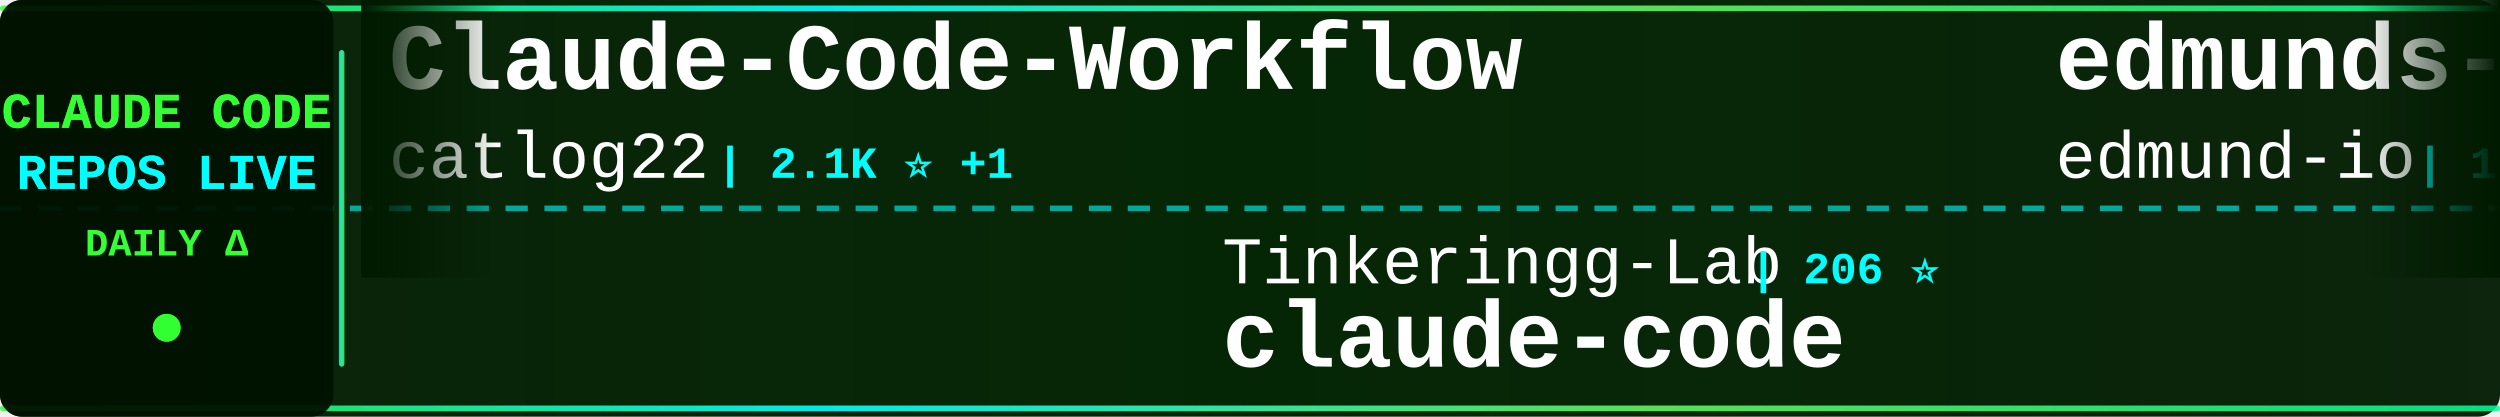
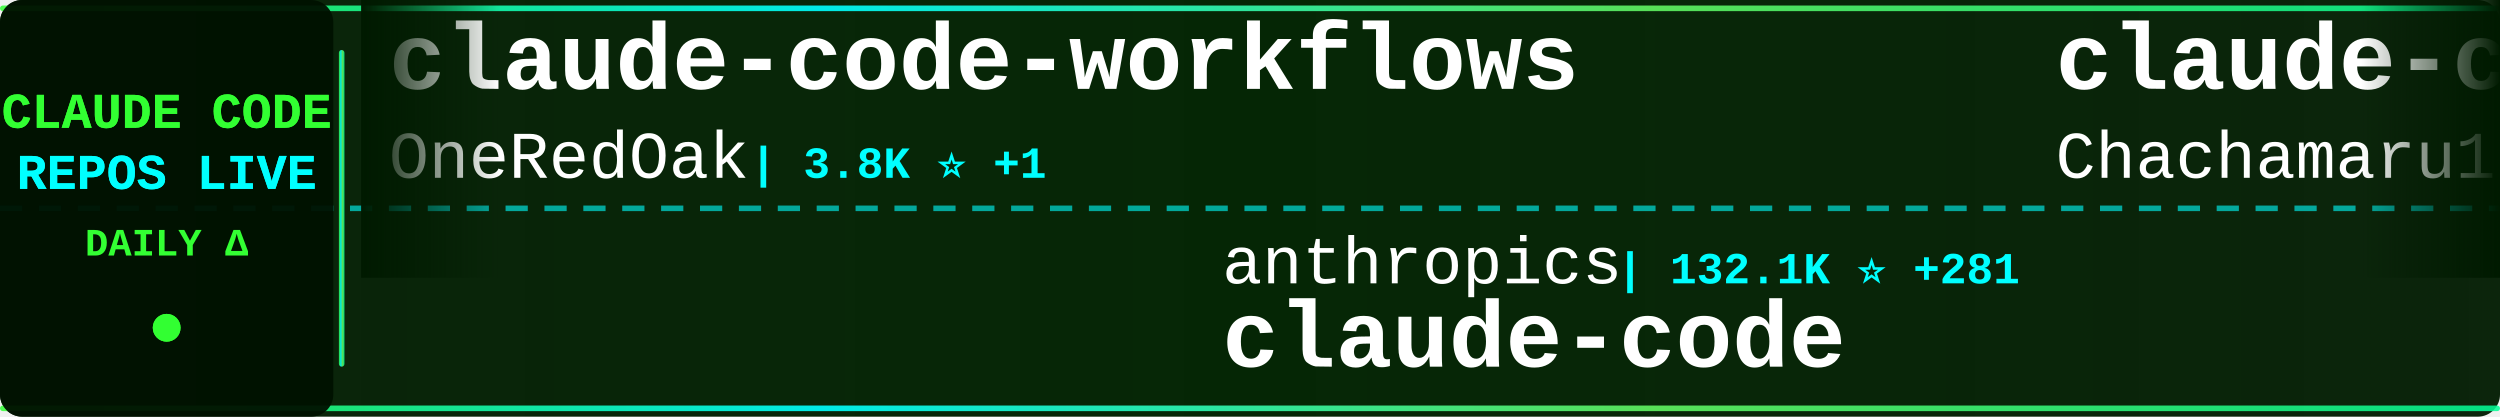
<svg xmlns="http://www.w3.org/2000/svg" width="900" height="150">
  <defs>
    <linearGradient id="tickerBg" x1="0%" y1="0%" x2="100%" y2="0%">
      <stop offset="0%" style="stop-color:#001a00;stop-opacity:0.95" />
      <stop offset="50%" style="stop-color:#002200;stop-opacity:0.98" />
      <stop offset="100%" style="stop-color:#001a00;stop-opacity:0.95" />
    </linearGradient>
    <linearGradient id="borderGrad" x1="0%" y1="0%" x2="100%" y2="0%">
      <stop offset="0%" style="stop-color:#33ff33;stop-opacity:0.85">
        <animate attributeName="stop-opacity" values="0.85;1;0.85" dur="2s" repeatCount="indefinite" />
      </stop>
      <stop offset="33%" style="stop-color:#00ffff;stop-opacity:0.9">
        <animate attributeName="stop-opacity" values="0.9;1;0.9" dur="2.2s" repeatCount="indefinite" />
      </stop>
      <stop offset="66%" style="stop-color:#66ff66;stop-opacity:0.85">
        <animate attributeName="stop-opacity" values="0.85;1;0.85" dur="1.8s" repeatCount="indefinite" />
      </stop>
      <stop offset="100%" style="stop-color:#00ff99;stop-opacity:0.85">
        <animate attributeName="stop-opacity" values="0.85;1;0.85" dur="2s" repeatCount="indefinite" />
      </stop>
    </linearGradient>
    <filter id="textGlow">
      <feGaussianBlur stdDeviation="0.1" result="coloredBlur" />
      <feMerge>
        <feMergeNode in="coloredBlur" />
        <feMergeNode in="SourceGraphic" />
      </feMerge>
    </filter>
    <filter id="metricGlow">
      <feGaussianBlur stdDeviation="0.2" result="coloredBlur" />
      <feMerge>
        <feMergeNode in="coloredBlur" />
        <feMergeNode in="SourceGraphic" />
      </feMerge>
    </filter>
    <linearGradient id="leftFade" x1="0%" y1="0%" x2="100%" y2="0%">
      <stop offset="0%" style="stop-color:#001a00;stop-opacity:1" />
      <stop offset="100%" style="stop-color:#001a00;stop-opacity:0" />
    </linearGradient>
    <linearGradient id="rightFade" x1="0%" y1="0%" x2="100%" y2="0%">
      <stop offset="0%" style="stop-color:#001a00;stop-opacity:0" />
      <stop offset="100%" style="stop-color:#001a00;stop-opacity:1" />
    </linearGradient>
  </defs>
  <rect width="900" height="150" fill="url(#tickerBg)" rx="8" />
  <rect x="0" y="2" width="900" height="2" fill="url(#borderGrad)" rx="1" />
  <rect x="0" y="146" width="900" height="2" fill="url(#borderGrad)" rx="1" />
  <line x1="0" y1="75" x2="900" y2="75" stroke="#00ffff" stroke-width="2" stroke-dasharray="8 6" opacity="0.6" />
  <rect x="0" y="0" width="120" height="150" fill="#001100" opacity="0.95" rx="8" />
  <text x="60" y="46" font-family="'Courier New', monospace" font-size="18" font-weight="bold" fill="#33ff33" text-anchor="middle" filter="url(#textGlow)">
    CLAUDE CODE
  </text>
  <text x="60" y="68" font-family="'Courier New', monospace" font-size="18" font-weight="bold" fill="#00ffff" text-anchor="middle" filter="url(#textGlow)">
    REPOS LIVE
  </text>
  <text x="60" y="92" font-family="'Courier New', monospace" font-size="14" font-weight="bold" fill="#33ff33" text-anchor="middle">
    DAILY Δ
  </text>
  <circle cx="60" cy="118" r="5" fill="#33ff33" filter="url(#metricGlow)">
    <animate attributeName="r" values="4;6;4" dur="1.5s" repeatCount="indefinite" />
    <animate attributeName="opacity" values="0.6;1;0.6" dur="1.5s" repeatCount="indefinite" />
  </circle>
  <rect x="122" y="18" width="2" height="114" fill="url(#borderGrad)" rx="1" />
  <clipPath id="tickerClip">
    <rect x="130" y="0" width="770" height="150" />
  </clipPath>
  <g clip-path="url(#tickerClip)">
    <g id="tickerItems">
      <animateTransform attributeName="transform" attributeType="XML" type="translate" from="0 0" to="-3000 0" dur="54s" repeatCount="indefinite" />
      <g transform="translate(0, 0)">
-         <text x="140" y="32" font-family="'Courier New', monospace" font-size="34" font-weight="bold" fill="#ffffff">Claude-Code-Workflow</text>
-         <text x="140" y="64" font-family="'Courier New', monospace" font-size="24" font-weight="normal" fill="#ffffff" opacity="1.0">catlog22</text>
-         <text x="258" y="64" font-family="'Courier New', monospace" font-size="16" font-weight="bold" fill="#00ffff"> | 2.1K ⭐ +1</text>
+         <text x="140" y="32" font-family="'Courier New', monospace" font-size="34" font-weight="bold" fill="#ffffff">claude-code-workflows</text>
+         <text x="140" y="64" font-family="'Courier New', monospace" font-size="24" font-weight="normal" fill="#ffffff" opacity="1.0">OneRedOak</text>
+         <text x="270" y="64" font-family="'Courier New', monospace" font-size="16" font-weight="bold" fill="#00ffff"> | 3.8K ⭐ +1</text>
      </g>
      <g transform="translate(300, 0)">
-         <text x="140" y="102" font-family="'Courier New', monospace" font-size="24" font-weight="normal" fill="#ffffff" opacity="1.0">Tinkeringg-Lab</text>
-         <text x="330" y="102" font-family="'Courier New', monospace" font-size="16" font-weight="bold" fill="#00ffff"> | 206 ⭐</text>
+         <text x="140" y="102" font-family="'Courier New', monospace" font-size="24" font-weight="normal" fill="#ffffff" opacity="1.0">anthropics</text>
+         <text x="282" y="102" font-family="'Courier New', monospace" font-size="16" font-weight="bold" fill="#00ffff"> | 132.1K ⭐ +281</text>
        <text x="140" y="132" font-family="'Courier New', monospace" font-size="34" font-weight="bold" fill="#ffffff">claude-code</text>
      </g>
      <g transform="translate(600, 0)">
-         <text x="140" y="32" font-family="'Courier New', monospace" font-size="34" font-weight="bold" fill="#ffffff">edmunds-claude-code</text>
-         <text x="140" y="64" font-family="'Courier New', monospace" font-size="24" font-weight="normal" fill="#ffffff" opacity="1.0">edmund-io</text>
-         <text x="270" y="64" font-family="'Courier New', monospace" font-size="16" font-weight="bold" fill="#00ffff"> | 1.5K ⭐ +1</text>
+         <text x="140" y="32" font-family="'Courier New', monospace" font-size="34" font-weight="bold" fill="#ffffff">claude-code-harness</text>
+         <text x="140" y="64" font-family="'Courier New', monospace" font-size="24" font-weight="normal" fill="#ffffff" opacity="1.0">Chachamaru127</text>
+         <text x="318" y="64" font-family="'Courier New', monospace" font-size="16" font-weight="bold" fill="#00ffff"> | 2.7K ⭐ +12</text>
      </g>
      <g transform="translate(900, 0)">
-         <text x="140" y="102" font-family="'Courier New', monospace" font-size="24" font-weight="normal" fill="#ffffff" opacity="1.0">claude-code-best</text>
-         <text x="354" y="102" font-family="'Courier New', monospace" font-size="16" font-weight="bold" fill="#00ffff"> | 19.9K ⭐ +53</text>
+         <text x="140" y="102" font-family="'Courier New', monospace" font-size="24" font-weight="normal" fill="#ffffff" opacity="1.0">fuergaosi233</text>
+         <text x="306" y="102" font-family="'Courier New', monospace" font-size="16" font-weight="bold" fill="#00ffff"> | 2.7K ⭐ +5</text>
+         <text x="140" y="132" font-family="'Courier New', monospace" font-size="34" font-weight="bold" fill="#ffffff">claude-code-proxy</text>
+       </g>
+       <g transform="translate(1200, 0)">
+         <text x="140" y="32" font-family="'Courier New', monospace" font-size="34" font-weight="bold" fill="#ffffff">claude-code-plugins-plus...</text>
+         <text x="140" y="64" font-family="'Courier New', monospace" font-size="24" font-weight="normal" fill="#ffffff" opacity="1.0">jeremylongshore</text>
+         <text x="342" y="64" font-family="'Courier New', monospace" font-size="16" font-weight="bold" fill="#00ffff"> | 2.4K ⭐ +9</text>
+       </g>
+       <g transform="translate(1500, 0)">
+         <text x="140" y="102" font-family="'Courier New', monospace" font-size="24" font-weight="normal" fill="#ffffff" opacity="1.0">freestylefly</text>
+         <text x="306" y="102" font-family="'Courier New', monospace" font-size="16" font-weight="bold" fill="#00ffff"> | 126 ⭐</text>
        <text x="140" y="132" font-family="'Courier New', monospace" font-size="34" font-weight="bold" fill="#ffffff">claude-code</text>
      </g>
-       <g transform="translate(1200, 0)">
-         <text x="140" y="32" font-family="'Courier New', monospace" font-size="34" font-weight="bold" fill="#ffffff">claude-code-best-practic...</text>
-         <text x="140" y="64" font-family="'Courier New', monospace" font-size="24" font-weight="normal" fill="#ffffff" opacity="1.0">shanraisshan</text>
-         <text x="306" y="64" font-family="'Courier New', monospace" font-size="16" font-weight="bold" fill="#00ffff"> | 57.5K ⭐ +114</text>
-       </g>
-       <g transform="translate(1500, 0)">
-         <text x="140" y="102" font-family="'Courier New', monospace" font-size="24" font-weight="normal" fill="#ffffff" opacity="1.0">liuup</text>
-         <text x="222" y="102" font-family="'Courier New', monospace" font-size="16" font-weight="bold" fill="#00ffff"> | 3.1K ⭐ +24</text>
-         <text x="140" y="132" font-family="'Courier New', monospace" font-size="34" font-weight="bold" fill="#ffffff">claude-code-analysis</text>
-       </g>
      <g transform="translate(1800, 0)">
-         <text x="140" y="32" font-family="'Courier New', monospace" font-size="34" font-weight="bold" fill="#ffffff">Claude-Code</text>
-         <text x="140" y="64" font-family="'Courier New', monospace" font-size="24" font-weight="normal" fill="#ffffff" opacity="1.0">KPR111</text>
-         <text x="234" y="64" font-family="'Courier New', monospace" font-size="16" font-weight="bold" fill="#00ffff"> | 18 ⭐</text>
+         <text x="140" y="32" font-family="'Courier New', monospace" font-size="34" font-weight="bold" fill="#ffffff">claude-howto</text>
+         <text x="140" y="64" font-family="'Courier New', monospace" font-size="24" font-weight="normal" fill="#ffffff" opacity="1.0">luongnv89</text>
+         <text x="270" y="64" font-family="'Courier New', monospace" font-size="16" font-weight="bold" fill="#00ffff"> | 37.0K ⭐ +138</text>
      </g>
      <g transform="translate(2100, 0)">
-         <text x="140" y="102" font-family="'Courier New', monospace" font-size="24" font-weight="normal" fill="#ffffff" opacity="1.0">disler</text>
-         <text x="234" y="102" font-family="'Courier New', monospace" font-size="16" font-weight="bold" fill="#00ffff"> | 3.8K ⭐ +6</text>
-         <text x="140" y="132" font-family="'Courier New', monospace" font-size="34" font-weight="bold" fill="#ffffff">claude-code-hooks-master...</text>
+         <text x="140" y="102" font-family="'Courier New', monospace" font-size="24" font-weight="normal" fill="#ffffff" opacity="1.0">catlog22</text>
+         <text x="258" y="102" font-family="'Courier New', monospace" font-size="16" font-weight="bold" fill="#00ffff"> | 2.1K ⭐</text>
+         <text x="140" y="132" font-family="'Courier New', monospace" font-size="34" font-weight="bold" fill="#ffffff">Claude-Code-Workflow</text>
      </g>
      <g transform="translate(2400, 0)">
        <text x="140" y="32" font-family="'Courier New', monospace" font-size="34" font-weight="bold" fill="#ffffff">claude-code</text>
-         <text x="140" y="64" font-family="'Courier New', monospace" font-size="24" font-weight="normal" fill="#ffffff" opacity="1.0">jarmuine</text>
-         <text x="258" y="64" font-family="'Courier New', monospace" font-size="16" font-weight="bold" fill="#00ffff"> | 2.2K ⭐ +1</text>
+         <text x="140" y="64" font-family="'Courier New', monospace" font-size="24" font-weight="normal" fill="#ffffff" opacity="1.0">VineeTagarwaL-code</text>
+         <text x="378" y="64" font-family="'Courier New', monospace" font-size="16" font-weight="bold" fill="#00ffff"> | 276 ⭐</text>
      </g>
      <g transform="translate(2700, 0)">
-         <text x="140" y="102" font-family="'Courier New', monospace" font-size="24" font-weight="normal" fill="#ffffff" opacity="1.0">ghuntley</text>
-         <text x="258" y="102" font-family="'Courier New', monospace" font-size="16" font-weight="bold" fill="#00ffff"> | 982 ⭐</text>
-         <text x="140" y="132" font-family="'Courier New', monospace" font-size="34" font-weight="bold" fill="#ffffff">claude-code-source-code-...</text>
+         <text x="140" y="102" font-family="'Courier New', monospace" font-size="24" font-weight="normal" fill="#ffffff" opacity="1.0">1rgs</text>
+         <text x="210" y="102" font-family="'Courier New', monospace" font-size="16" font-weight="bold" fill="#00ffff"> | 3.6K ⭐ +2</text>
+         <text x="140" y="132" font-family="'Courier New', monospace" font-size="34" font-weight="bold" fill="#ffffff">claude-code-proxy</text>
      </g>
      <g transform="translate(3000, 0)">
-         <text x="140" y="32" font-family="'Courier New', monospace" font-size="34" font-weight="bold" fill="#ffffff">Claude-Code-Workflow</text>
-         <text x="140" y="64" font-family="'Courier New', monospace" font-size="24" font-weight="normal" fill="#ffffff" opacity="1.0">catlog22</text>
-         <text x="258" y="64" font-family="'Courier New', monospace" font-size="16" font-weight="bold" fill="#00ffff"> | 2.1K ⭐ +1</text>
+         <text x="140" y="32" font-family="'Courier New', monospace" font-size="34" font-weight="bold" fill="#ffffff">claude-code-workflows</text>
+         <text x="140" y="64" font-family="'Courier New', monospace" font-size="24" font-weight="normal" fill="#ffffff" opacity="1.0">OneRedOak</text>
+         <text x="270" y="64" font-family="'Courier New', monospace" font-size="16" font-weight="bold" fill="#00ffff"> | 3.8K ⭐ +1</text>
      </g>
      <g transform="translate(3300, 0)">
-         <text x="140" y="102" font-family="'Courier New', monospace" font-size="24" font-weight="normal" fill="#ffffff" opacity="1.0">Tinkeringg-Lab</text>
-         <text x="330" y="102" font-family="'Courier New', monospace" font-size="16" font-weight="bold" fill="#00ffff"> | 206 ⭐</text>
+         <text x="140" y="102" font-family="'Courier New', monospace" font-size="24" font-weight="normal" fill="#ffffff" opacity="1.0">anthropics</text>
+         <text x="282" y="102" font-family="'Courier New', monospace" font-size="16" font-weight="bold" fill="#00ffff"> | 132.1K ⭐ +281</text>
        <text x="140" y="132" font-family="'Courier New', monospace" font-size="34" font-weight="bold" fill="#ffffff">claude-code</text>
      </g>
      <g transform="translate(3600, 0)">
-         <text x="140" y="32" font-family="'Courier New', monospace" font-size="34" font-weight="bold" fill="#ffffff">edmunds-claude-code</text>
-         <text x="140" y="64" font-family="'Courier New', monospace" font-size="24" font-weight="normal" fill="#ffffff" opacity="1.0">edmund-io</text>
-         <text x="270" y="64" font-family="'Courier New', monospace" font-size="16" font-weight="bold" fill="#00ffff"> | 1.5K ⭐ +1</text>
+         <text x="140" y="32" font-family="'Courier New', monospace" font-size="34" font-weight="bold" fill="#ffffff">claude-code-harness</text>
+         <text x="140" y="64" font-family="'Courier New', monospace" font-size="24" font-weight="normal" fill="#ffffff" opacity="1.0">Chachamaru127</text>
+         <text x="318" y="64" font-family="'Courier New', monospace" font-size="16" font-weight="bold" fill="#00ffff"> | 2.7K ⭐ +12</text>
      </g>
      <g transform="translate(3900, 0)">
-         <text x="140" y="102" font-family="'Courier New', monospace" font-size="24" font-weight="normal" fill="#ffffff" opacity="1.0">claude-code-best</text>
-         <text x="354" y="102" font-family="'Courier New', monospace" font-size="16" font-weight="bold" fill="#00ffff"> | 19.9K ⭐ +53</text>
-         <text x="140" y="132" font-family="'Courier New', monospace" font-size="34" font-weight="bold" fill="#ffffff">claude-code</text>
+         <text x="140" y="102" font-family="'Courier New', monospace" font-size="24" font-weight="normal" fill="#ffffff" opacity="1.0">fuergaosi233</text>
+         <text x="306" y="102" font-family="'Courier New', monospace" font-size="16" font-weight="bold" fill="#00ffff"> | 2.7K ⭐ +5</text>
+         <text x="140" y="132" font-family="'Courier New', monospace" font-size="34" font-weight="bold" fill="#ffffff">claude-code-proxy</text>
      </g>
    </g>
  </g>
  <rect x="130" y="0" width="50" height="100" fill="url(#leftFade)" />
  <rect x="850" y="0" width="50" height="100" fill="url(#rightFade)" />
</svg>
